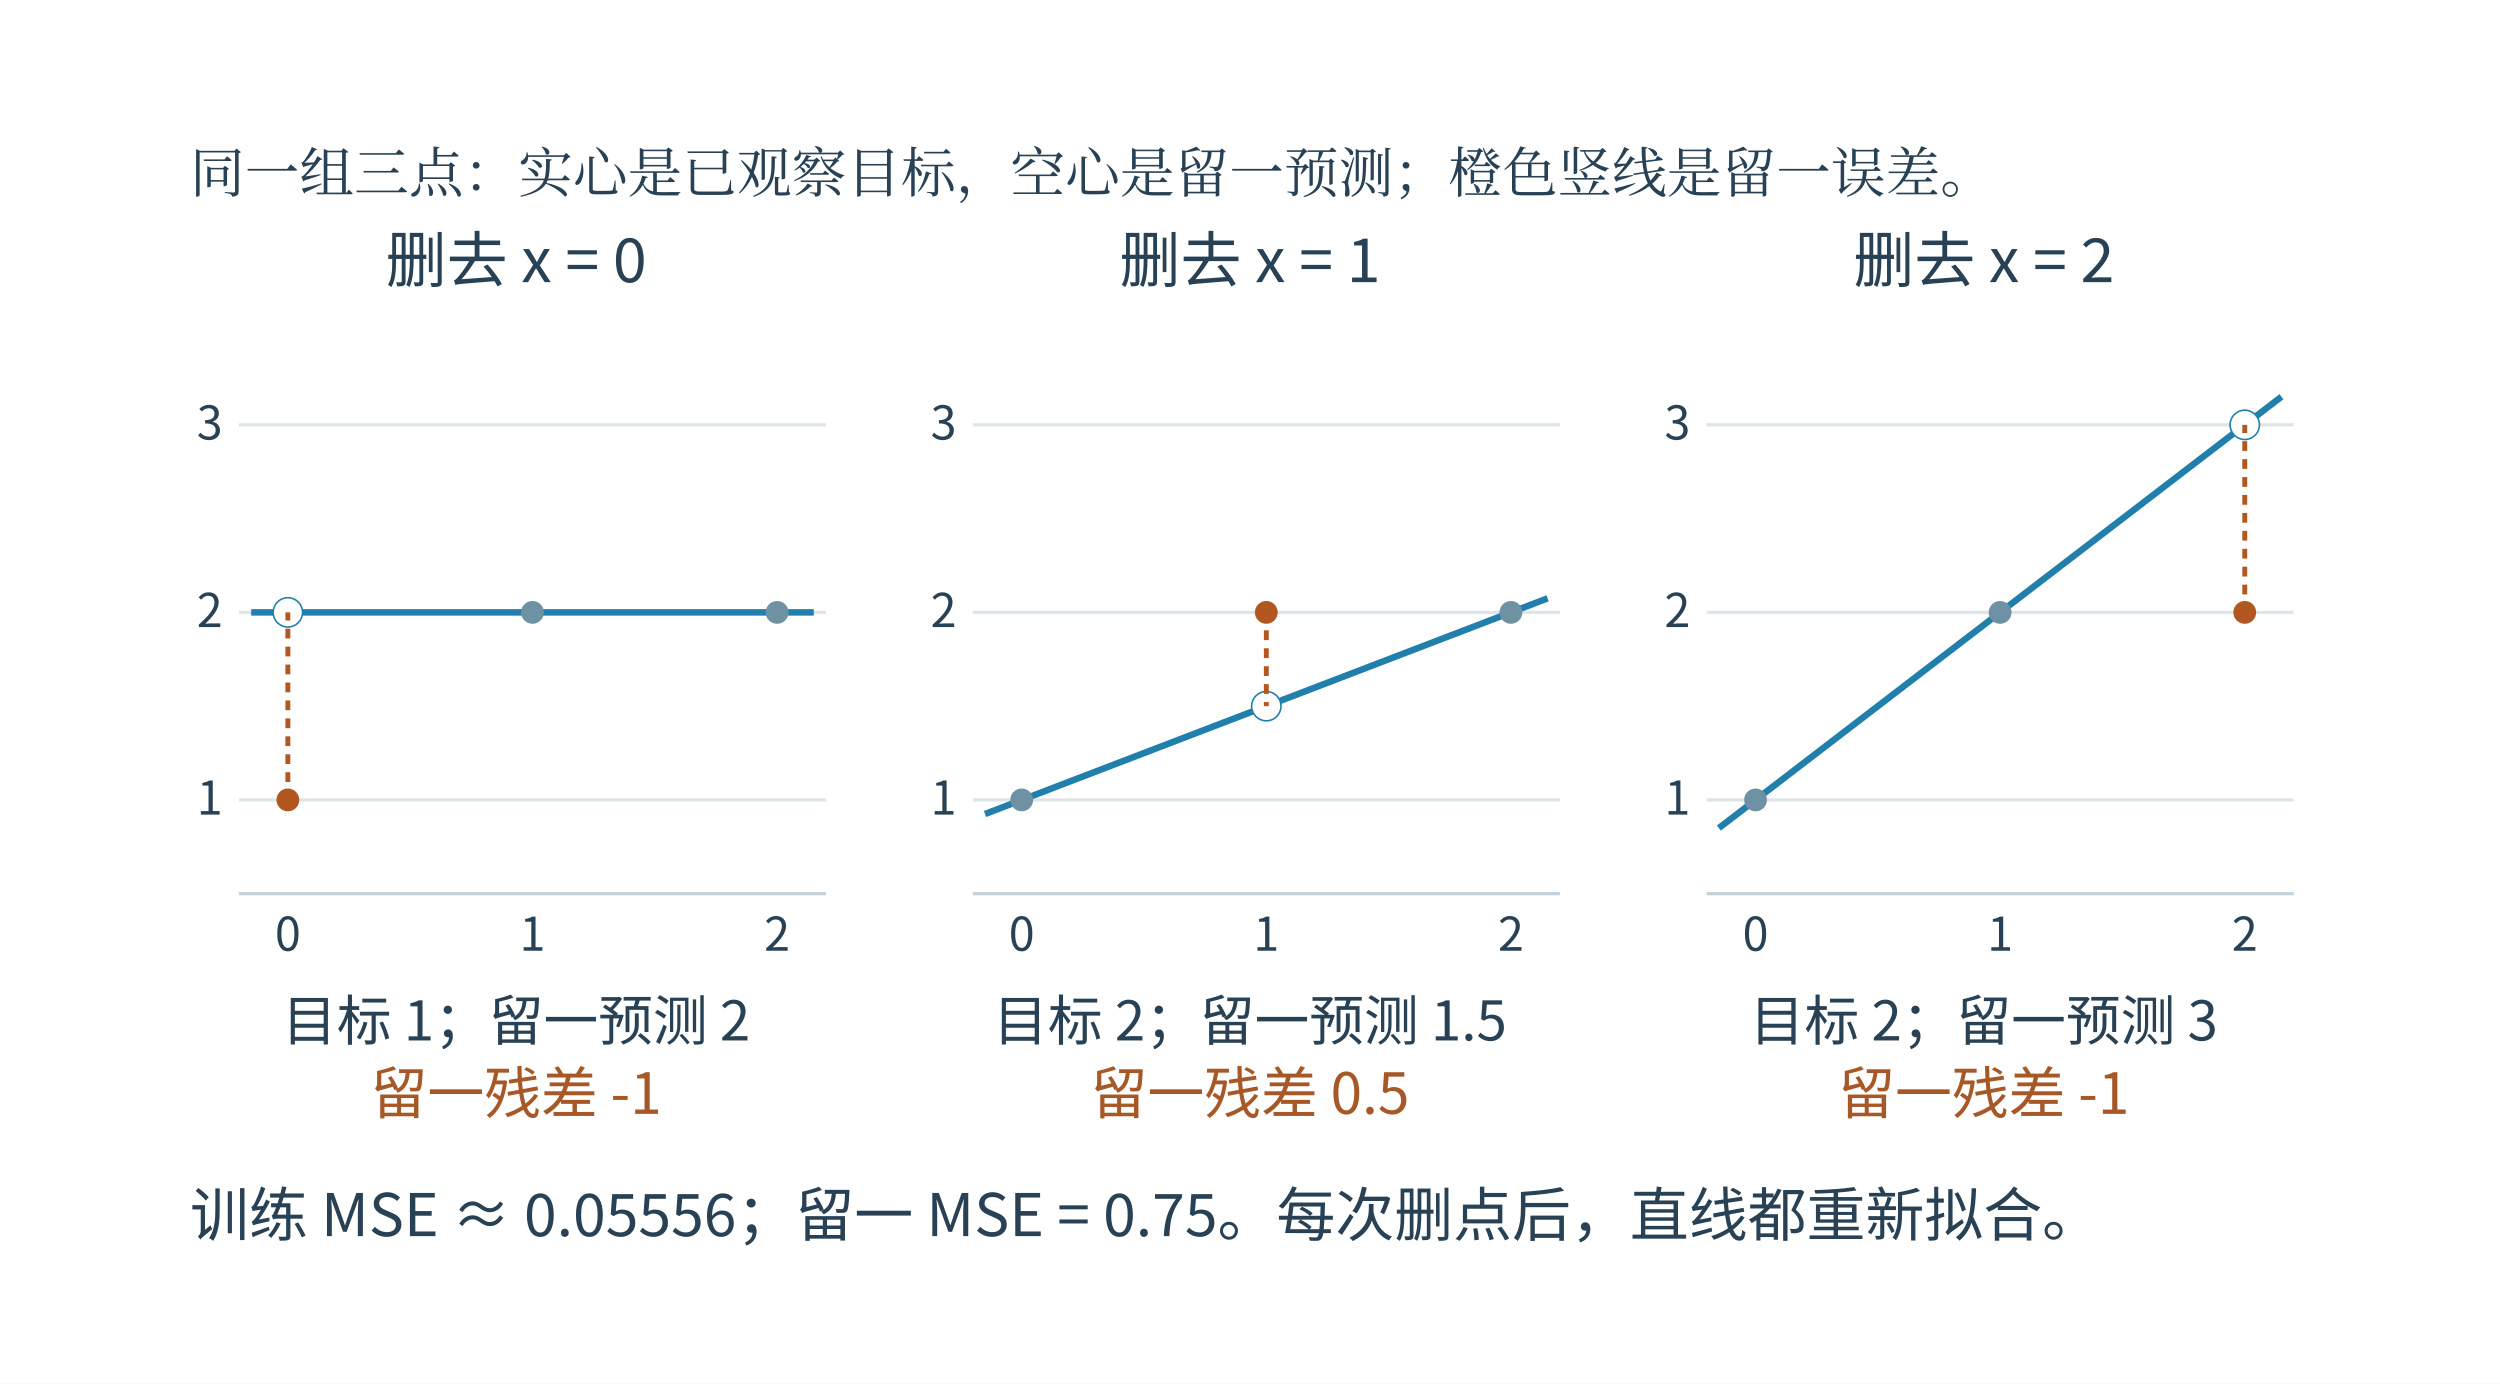
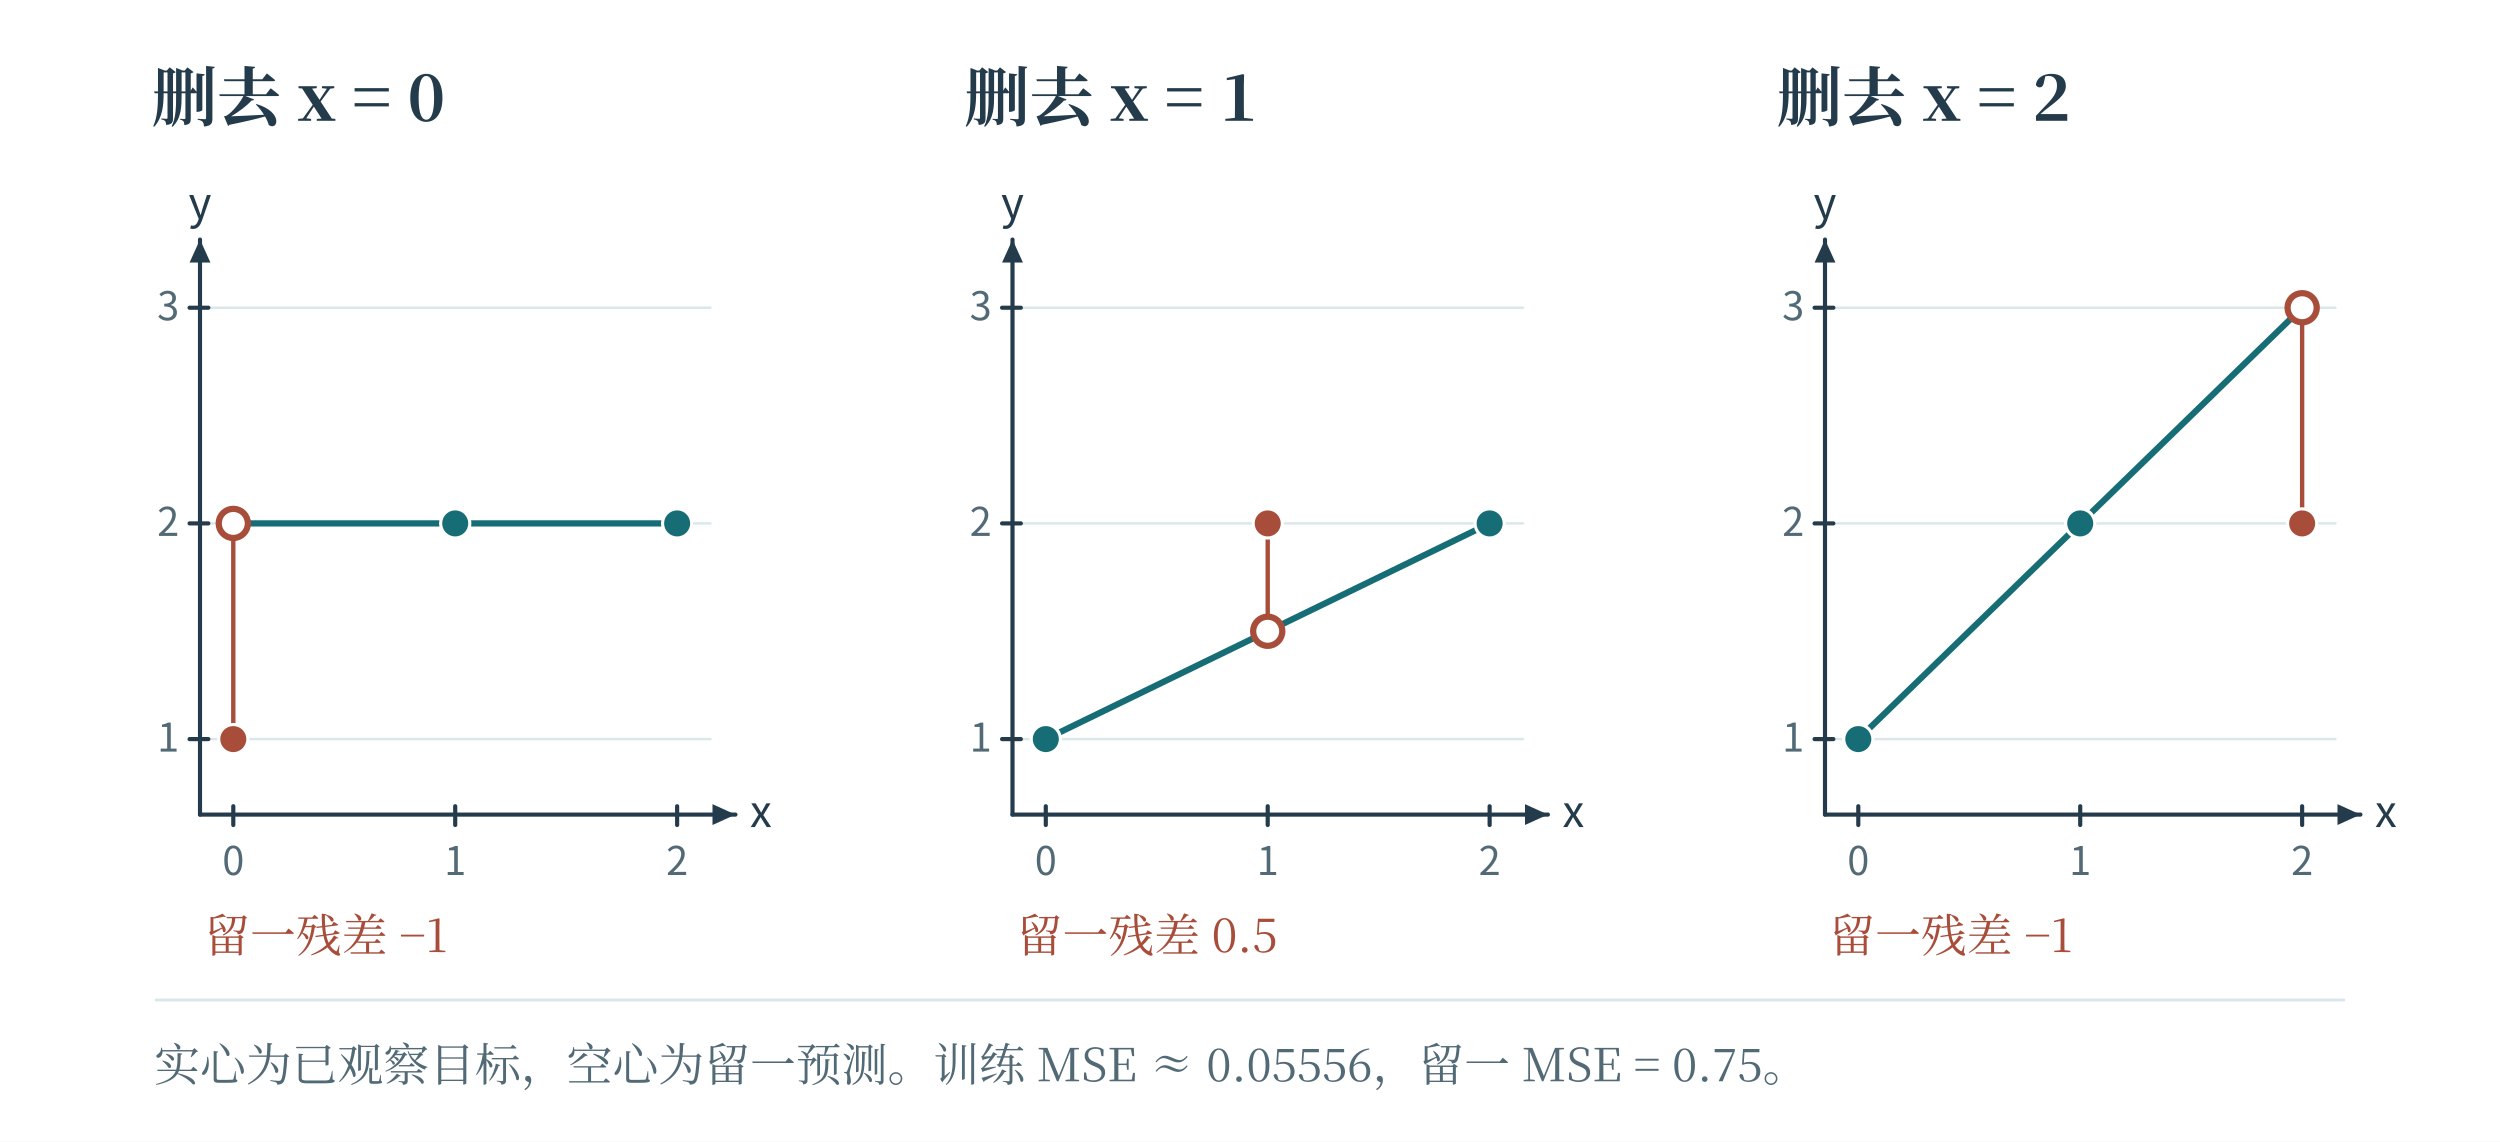
- <svg xmlns="http://www.w3.org/2000/svg" width="996.48" height="551.48" viewBox="-18.24 66.76 996.48 551.48" role="img" aria-labelledby="artwork-title">
+ <svg xmlns="http://www.w3.org/2000/svg" width="1200" height="548" viewBox="0 0 1200 548" role="img" aria-labelledby="fig-title fig-desc">
+   <rect x="0" y="0" width="1200" height="548" fill="#ffffff" opacity="1" />
  <defs>
-     <clipPath id="artwork-view">
-       <rect x="25" y="114" width="910" height="464.361" />
-     </clipPath>
+     <linearGradient id="t" x2="0.85" y2="1">
+       <stop stop-color="#fff" />
+       <stop offset="1" stop-color="#ecf6f6" />
+     </linearGradient>
+     <linearGradient id="r" x2="0.85" y2="1">
+       <stop stop-color="#fff" />
+       <stop offset="1" stop-color="#fbede8" />
+     </linearGradient>
+     <linearGradient id="v" x2="0.85" y2="1">
+       <stop stop-color="#fff" />
+       <stop offset="1" stop-color="#e8e6f2" />
+     </linearGradient>
+     <linearGradient id="n" x2="0.85" y2="1">
+       <stop stop-color="#fff" />
+       <stop offset="1" stop-color="#f1f5f6" />
+     </linearGradient>
  </defs>
-   <rect id="edition-paper" x="-18.24" y="66.76" width="996.48" height="551.48" fill="#ffffff" />
-   <svg id="edition-view" x="0" y="85" width="960" height="515" viewBox="0 85 960 515" overflow="hidden">
-     <rect width="960" height="600" fill="#ffffff" />
-     <g clip-path="url(#artwork-view)">
-       <g transform="translate(25 71.97633) scale(0.65)">
-         <g>
-           <rect id="offline-white-background" x="0" y="64.652" width="1400" height="714.402" fill="#ffffff" />
-           <defs>
-             <marker id="arr" markerWidth="9" markerHeight="9" refX="8" refY="4" orient="auto">
-               <path d="M0,0 L8,4 L0,8" fill="none" stroke="#456677" stroke-width="1.6" />
-             </marker>
-           </defs>
-           <rect width="100%" height="100%" fill="#ffffff" />
-           <text x="50" y="110" font-family="SimSun, Noto Serif CJK SC, STSong, Microsoft YaHei, serif" font-size="33.54px" fill="#284154" text-anchor="start" font-weight="400">同一组三点：实心是已观察目标，空心是留一预测；橙色竖线是留一误差。</text>
-           <text x="250" y="165" font-family="Microsoft YaHei, Noto Sans CJK SC, Arial, sans-serif" font-size="37.41px" fill="#284154" text-anchor="middle" font-weight="400">删去 x = 0</text>
-           <line x1="80" y1="482.5" x2="440" y2="482.5" stroke="#dde5eb" stroke-width="2" stroke-dasharray="" />
-           <text x="70" y="491.5" font-family="Microsoft YaHei, Noto Sans CJK SC, Arial, sans-serif" font-size="28.56px" fill="#284154" text-anchor="end" font-weight="400">1</text>
-           <line x1="80" y1="367.5" x2="440" y2="367.5" stroke="#dde5eb" stroke-width="2" stroke-dasharray="" />
-           <text x="70" y="376.5" font-family="Microsoft YaHei, Noto Sans CJK SC, Arial, sans-serif" font-size="28.56px" fill="#284154" text-anchor="end" font-weight="400">2</text>
-           <line x1="80" y1="252.5" x2="440" y2="252.5" stroke="#dde5eb" stroke-width="2" stroke-dasharray="" />
-           <text x="70" y="261.5" font-family="Microsoft YaHei, Noto Sans CJK SC, Arial, sans-serif" font-size="28.56px" fill="#284154" text-anchor="end" font-weight="400">3</text>
-           <line x1="80" y1="540" x2="440" y2="540" stroke="#c5d2dc" stroke-width="2" stroke-dasharray="" />
-           <text x="110.0" y="575" font-family="Microsoft YaHei, Noto Sans CJK SC, Arial, sans-serif" font-size="28.56px" fill="#284154" text-anchor="middle" font-weight="400">0</text>
-           <text x="260.0" y="575" font-family="Microsoft YaHei, Noto Sans CJK SC, Arial, sans-serif" font-size="28.56px" fill="#284154" text-anchor="middle" font-weight="400">1</text>
-           <text x="410.0" y="575" font-family="Microsoft YaHei, Noto Sans CJK SC, Arial, sans-serif" font-size="28.56px" fill="#284154" text-anchor="middle" font-weight="400">2</text>
-           <line stroke="#217fac" stroke-width="4" fill="none" stroke-dasharray="" x1="87.5" y1="367.5" x2="432.5" y2="367.5" />
-           <circle cx="110.0" cy="482.5" r="7" fill="#b35721" stroke="none" />
-           <circle cx="260.0" cy="367.5" r="7" fill="#6f91a4" stroke="none" />
-           <circle cx="410.0" cy="367.5" r="7" fill="#6f91a4" stroke="none" />
-           <circle cx="110.0" cy="367.5" r="9" fill="#ffffff" stroke="#217fac" />
-           <line x1="110.0" y1="482.5" x2="110.0" y2="367.5" stroke="#b35721" stroke-width="3" stroke-dasharray="6 5" />
-           <text x="250" y="630" font-family="Microsoft YaHei, Noto Sans CJK SC, Arial, sans-serif" font-size="33.54px" fill="#284154" text-anchor="middle" font-weight="400">目标 1；留一预测 2</text>
-           <text x="250" y="675" font-family="Microsoft YaHei, Noto Sans CJK SC, Arial, sans-serif" font-size="34.83px" fill="#a75827" text-anchor="middle" font-weight="400">留一残差 -1</text>
-           <text x="700" y="165" font-family="Microsoft YaHei, Noto Sans CJK SC, Arial, sans-serif" font-size="37.41px" fill="#284154" text-anchor="middle" font-weight="400">删去 x = 1</text>
-           <line x1="530" y1="482.5" x2="890" y2="482.5" stroke="#dde5eb" stroke-width="2" stroke-dasharray="" />
-           <text x="520" y="491.5" font-family="Microsoft YaHei, Noto Sans CJK SC, Arial, sans-serif" font-size="28.56px" fill="#284154" text-anchor="end" font-weight="400">1</text>
-           <line x1="530" y1="367.5" x2="890" y2="367.5" stroke="#dde5eb" stroke-width="2" stroke-dasharray="" />
-           <text x="520" y="376.5" font-family="Microsoft YaHei, Noto Sans CJK SC, Arial, sans-serif" font-size="28.56px" fill="#284154" text-anchor="end" font-weight="400">2</text>
-           <line x1="530" y1="252.5" x2="890" y2="252.5" stroke="#dde5eb" stroke-width="2" stroke-dasharray="" />
-           <text x="520" y="261.5" font-family="Microsoft YaHei, Noto Sans CJK SC, Arial, sans-serif" font-size="28.56px" fill="#284154" text-anchor="end" font-weight="400">3</text>
-           <line x1="530" y1="540" x2="890" y2="540" stroke="#c5d2dc" stroke-width="2" stroke-dasharray="" />
-           <text x="560.0" y="575" font-family="Microsoft YaHei, Noto Sans CJK SC, Arial, sans-serif" font-size="28.56px" fill="#284154" text-anchor="middle" font-weight="400">0</text>
-           <text x="710.0" y="575" font-family="Microsoft YaHei, Noto Sans CJK SC, Arial, sans-serif" font-size="28.56px" fill="#284154" text-anchor="middle" font-weight="400">1</text>
-           <text x="860.0" y="575" font-family="Microsoft YaHei, Noto Sans CJK SC, Arial, sans-serif" font-size="28.56px" fill="#284154" text-anchor="middle" font-weight="400">2</text>
-           <line stroke="#217fac" stroke-width="4" fill="none" stroke-dasharray="" x1="537.5" y1="491.125" x2="882.5" y2="358.875" />
-           <circle cx="560.0" cy="482.5" r="7" fill="#6f91a4" stroke="none" />
-           <circle cx="710.0" cy="367.5" r="7" fill="#b35721" stroke="none" />
-           <circle cx="860.0" cy="367.5" r="7" fill="#6f91a4" stroke="none" />
-           <circle cx="710.0" cy="425.0" r="9" fill="#ffffff" stroke="#217fac" />
-           <line x1="710.0" y1="367.5" x2="710.0" y2="425.0" stroke="#b35721" stroke-width="3" stroke-dasharray="6 5" />
-           <text x="700" y="630" font-family="Microsoft YaHei, Noto Sans CJK SC, Arial, sans-serif" font-size="33.54px" fill="#284154" text-anchor="middle" font-weight="400">目标 2；留一预测 1.5</text>
-           <text x="700" y="675" font-family="Microsoft YaHei, Noto Sans CJK SC, Arial, sans-serif" font-size="34.83px" fill="#a75827" text-anchor="middle" font-weight="400">留一残差 0.5</text>
-           <text x="1150" y="165" font-family="Microsoft YaHei, Noto Sans CJK SC, Arial, sans-serif" font-size="37.41px" fill="#284154" text-anchor="middle" font-weight="400">删去 x = 2</text>
-           <line x1="980" y1="482.5" x2="1340" y2="482.5" stroke="#dde5eb" stroke-width="2" stroke-dasharray="" />
-           <text x="970" y="491.5" font-family="Microsoft YaHei, Noto Sans CJK SC, Arial, sans-serif" font-size="28.56px" fill="#284154" text-anchor="end" font-weight="400">1</text>
-           <line x1="980" y1="367.5" x2="1340" y2="367.5" stroke="#dde5eb" stroke-width="2" stroke-dasharray="" />
-           <text x="970" y="376.5" font-family="Microsoft YaHei, Noto Sans CJK SC, Arial, sans-serif" font-size="28.56px" fill="#284154" text-anchor="end" font-weight="400">2</text>
-           <line x1="980" y1="252.5" x2="1340" y2="252.5" stroke="#dde5eb" stroke-width="2" stroke-dasharray="" />
-           <text x="970" y="261.5" font-family="Microsoft YaHei, Noto Sans CJK SC, Arial, sans-serif" font-size="28.56px" fill="#284154" text-anchor="end" font-weight="400">3</text>
-           <line x1="980" y1="540" x2="1340" y2="540" stroke="#c5d2dc" stroke-width="2" stroke-dasharray="" />
-           <text x="1010.0" y="575" font-family="Microsoft YaHei, Noto Sans CJK SC, Arial, sans-serif" font-size="28.56px" fill="#284154" text-anchor="middle" font-weight="400">0</text>
-           <text x="1160.0" y="575" font-family="Microsoft YaHei, Noto Sans CJK SC, Arial, sans-serif" font-size="28.56px" fill="#284154" text-anchor="middle" font-weight="400">1</text>
-           <text x="1310.0" y="575" font-family="Microsoft YaHei, Noto Sans CJK SC, Arial, sans-serif" font-size="28.56px" fill="#284154" text-anchor="middle" font-weight="400">2</text>
-           <line stroke="#217fac" stroke-width="4" fill="none" stroke-dasharray="" x1="987.5" y1="499.75" x2="1332.5" y2="235.25" />
-           <circle cx="1010.0" cy="482.5" r="7" fill="#6f91a4" stroke="none" />
-           <circle cx="1160.0" cy="367.5" r="7" fill="#6f91a4" stroke="none" />
-           <circle cx="1310.0" cy="367.5" r="7" fill="#b35721" stroke="none" />
-           <circle cx="1310.0" cy="252.5" r="9" fill="#ffffff" stroke="#217fac" />
-           <line x1="1310.0" y1="367.5" x2="1310.0" y2="252.5" stroke="#b35721" stroke-width="3" stroke-dasharray="6 5" />
-           <text x="1150" y="630" font-family="Microsoft YaHei, Noto Sans CJK SC, Arial, sans-serif" font-size="33.54px" fill="#284154" text-anchor="middle" font-weight="400">目标 2；留一预测 3</text>
-           <text x="1150" y="675" font-family="Microsoft YaHei, Noto Sans CJK SC, Arial, sans-serif" font-size="34.83px" fill="#a75827" text-anchor="middle" font-weight="400">留一残差 -1</text>
-           <text x="50" y="750" font-family="Microsoft YaHei, Noto Sans CJK SC, Arial, sans-serif" font-size="36.12px" fill="#284154" text-anchor="start" font-weight="400">训练 MSE ≈ 0.05556；留一 MSE = 0.75。每次删点后，直线都重新拟合。</text>
-         </g>
-       </g>
-     </g>
-   </svg>
+   <text x="73" y="58" fill="#233b4a" font-family="SimSun, Noto Serif CJK SC, Songti SC, Microsoft YaHei, serif" font-size="31" text-anchor="start" font-weight="600">删去 x = 0</text>
+   <path d="M96 354.765 L341 354.765" fill="none" stroke="#dbe8eb" stroke-width="1.2" stroke-linecap="round" stroke-linejoin="round" />
+   <path d="M96 251.235 L341 251.235" fill="none" stroke="#dbe8eb" stroke-width="1.2" stroke-linecap="round" stroke-linejoin="round" />
+   <path d="M96 147.706 L341 147.706" fill="none" stroke="#dbe8eb" stroke-width="1.2" stroke-linecap="round" stroke-linejoin="round" />
+   <path d="M96 391 L353 391" fill="none" stroke="#233b4a" stroke-width="2" stroke-linecap="round" stroke-linejoin="round" />
+   <path d="M353 391 L342 396 L342 386 Z" fill="#233b4a" stroke="none" stroke-width="0" stroke-linecap="round" stroke-linejoin="round" />
+   <path d="M96 391 L96 115" fill="none" stroke="#233b4a" stroke-width="2" stroke-linecap="round" stroke-linejoin="round" />
+   <path d="M96 115 L101 126 L91 126 Z" fill="#233b4a" stroke="none" stroke-width="0" stroke-linecap="round" stroke-linejoin="round" />
+   <path d="M111.978 387 L111.978 396" fill="none" stroke="#233b4a" stroke-width="2" stroke-linecap="round" stroke-linejoin="round" />
+   <text x="111.978" y="420" fill="#526976" font-family="Cambria Math, Noto Sans CJK SC, Microsoft YaHei, sans-serif" font-size="19" text-anchor="middle" font-weight="400">0</text>
+   <path d="M218.5 387 L218.5 396" fill="none" stroke="#233b4a" stroke-width="2" stroke-linecap="round" stroke-linejoin="round" />
+   <text x="218.5" y="420" fill="#526976" font-family="Cambria Math, Noto Sans CJK SC, Microsoft YaHei, sans-serif" font-size="19" text-anchor="middle" font-weight="400">1</text>
+   <path d="M325.022 387 L325.022 396" fill="none" stroke="#233b4a" stroke-width="2" stroke-linecap="round" stroke-linejoin="round" />
+   <text x="325.022" y="420" fill="#526976" font-family="Cambria Math, Noto Sans CJK SC, Microsoft YaHei, sans-serif" font-size="19" text-anchor="middle" font-weight="400">2</text>
+   <path d="M91 354.765 L100 354.765" fill="none" stroke="#233b4a" stroke-width="2" stroke-linecap="round" stroke-linejoin="round" />
+   <text x="86" y="360.765" fill="#526976" font-family="Cambria Math, Noto Sans CJK SC, Microsoft YaHei, sans-serif" font-size="19" text-anchor="end" font-weight="400">1</text>
+   <path d="M91 251.235 L100 251.235" fill="none" stroke="#233b4a" stroke-width="2" stroke-linecap="round" stroke-linejoin="round" />
+   <text x="86" y="257.235" fill="#526976" font-family="Cambria Math, Noto Sans CJK SC, Microsoft YaHei, sans-serif" font-size="19" text-anchor="end" font-weight="400">2</text>
+   <path d="M91 147.706 L100 147.706" fill="none" stroke="#233b4a" stroke-width="2" stroke-linecap="round" stroke-linejoin="round" />
+   <text x="86" y="153.706" fill="#526976" font-family="Cambria Math, Noto Sans CJK SC, Microsoft YaHei, sans-serif" font-size="19" text-anchor="end" font-weight="400">3</text>
+   <text x="360" y="397" fill="#233b4a" font-family="Cambria Math, Noto Sans CJK SC, Microsoft YaHei, sans-serif" font-size="21" text-anchor="start" font-weight="400">x</text>
+   <text x="96" y="105" fill="#233b4a" font-family="Cambria Math, Noto Sans CJK SC, Microsoft YaHei, sans-serif" font-size="21" text-anchor="middle" font-weight="400">y</text>
+   <path d="M111.978 251.235 L114.109 251.235 L116.239 251.235 L118.37 251.235 L120.5 251.235 L122.63 251.235 L124.761 251.235 L126.891 251.235 L129.022 251.235 L131.152 251.235 L133.283 251.235 L135.413 251.235 L137.543 251.235 L139.674 251.235 L141.804 251.235 L143.935 251.235 L146.065 251.235 L148.196 251.235 L150.326 251.235 L152.457 251.235 L154.587 251.235 L156.717 251.235 L158.848 251.235 L160.978 251.235 L163.109 251.235 L165.239 251.235 L167.37 251.235 L169.5 251.235 L171.63 251.235 L173.761 251.235 L175.891 251.235 L178.022 251.235 L180.152 251.235 L182.283 251.235 L184.413 251.235 L186.543 251.235 L188.674 251.235 L190.804 251.235 L192.935 251.235 L195.065 251.235 L197.196 251.235 L199.326 251.235 L201.457 251.235 L203.587 251.235 L205.717 251.235 L207.848 251.235 L209.978 251.235 L212.109 251.235 L214.239 251.235 L216.37 251.235 L218.5 251.235 L220.63 251.235 L222.761 251.235 L224.891 251.235 L227.022 251.235 L229.152 251.235 L231.283 251.235 L233.413 251.235 L235.543 251.235 L237.674 251.235 L239.804 251.235 L241.935 251.235 L244.065 251.235 L246.196 251.235 L248.326 251.235 L250.457 251.235 L252.587 251.235 L254.717 251.235 L256.848 251.235 L258.978 251.235 L261.109 251.235 L263.239 251.235 L265.37 251.235 L267.5 251.235 L269.63 251.235 L271.761 251.235 L273.891 251.235 L276.022 251.235 L278.152 251.235 L280.283 251.235 L282.413 251.235 L284.543 251.235 L286.674 251.235 L288.804 251.235 L290.935 251.235 L293.065 251.235 L295.196 251.235 L297.326 251.235 L299.457 251.235 L301.587 251.235 L303.717 251.235 L305.848 251.235 L307.978 251.235 L310.109 251.235 L312.239 251.235 L314.37 251.235 L316.5 251.235 L318.63 251.235 L320.761 251.235 L322.891 251.235 L325.022 251.235" fill="none" stroke="#166d75" stroke-width="3" stroke-linecap="round" stroke-linejoin="round" />
+   <circle cx="218.5" cy="251.235" r="7" fill="#166d75" stroke="#ffffff" stroke-width="1.5" />
+   <circle cx="325.022" cy="251.235" r="7" fill="#166d75" stroke="#ffffff" stroke-width="1.5" />
+   <path d="M111.978 354.765 L111.978 251.235" fill="none" stroke="#a74d3a" stroke-width="2.1" stroke-linecap="round" stroke-linejoin="round" />
+   <circle cx="111.978" cy="354.765" r="7" fill="#a74d3a" stroke="#ffffff" stroke-width="1.5" />
+   <circle cx="111.978" cy="251.235" r="7" fill="#ffffff" stroke="#a74d3a" stroke-width="3" />
+   <text x="98" y="457" fill="#a74d3a" font-family="SimSun, Noto Serif CJK SC, Songti SC, Microsoft YaHei, serif" font-size="22" text-anchor="start" font-weight="400">留一残差 −1</text>
+   <text x="463" y="58" fill="#233b4a" font-family="SimSun, Noto Serif CJK SC, Songti SC, Microsoft YaHei, serif" font-size="31" text-anchor="start" font-weight="600">删去 x = 1</text>
+   <path d="M486 354.765 L731 354.765" fill="none" stroke="#dbe8eb" stroke-width="1.2" stroke-linecap="round" stroke-linejoin="round" />
+   <path d="M486 251.235 L731 251.235" fill="none" stroke="#dbe8eb" stroke-width="1.2" stroke-linecap="round" stroke-linejoin="round" />
+   <path d="M486 147.706 L731 147.706" fill="none" stroke="#dbe8eb" stroke-width="1.2" stroke-linecap="round" stroke-linejoin="round" />
+   <path d="M486 391 L743 391" fill="none" stroke="#233b4a" stroke-width="2" stroke-linecap="round" stroke-linejoin="round" />
+   <path d="M743 391 L732 396 L732 386 Z" fill="#233b4a" stroke="none" stroke-width="0" stroke-linecap="round" stroke-linejoin="round" />
+   <path d="M486 391 L486 115" fill="none" stroke="#233b4a" stroke-width="2" stroke-linecap="round" stroke-linejoin="round" />
+   <path d="M486 115 L491 126 L481 126 Z" fill="#233b4a" stroke="none" stroke-width="0" stroke-linecap="round" stroke-linejoin="round" />
+   <path d="M501.978 387 L501.978 396" fill="none" stroke="#233b4a" stroke-width="2" stroke-linecap="round" stroke-linejoin="round" />
+   <text x="501.978" y="420" fill="#526976" font-family="Cambria Math, Noto Sans CJK SC, Microsoft YaHei, sans-serif" font-size="19" text-anchor="middle" font-weight="400">0</text>
+   <path d="M608.5 387 L608.5 396" fill="none" stroke="#233b4a" stroke-width="2" stroke-linecap="round" stroke-linejoin="round" />
+   <text x="608.5" y="420" fill="#526976" font-family="Cambria Math, Noto Sans CJK SC, Microsoft YaHei, sans-serif" font-size="19" text-anchor="middle" font-weight="400">1</text>
+   <path d="M715.022 387 L715.022 396" fill="none" stroke="#233b4a" stroke-width="2" stroke-linecap="round" stroke-linejoin="round" />
+   <text x="715.022" y="420" fill="#526976" font-family="Cambria Math, Noto Sans CJK SC, Microsoft YaHei, sans-serif" font-size="19" text-anchor="middle" font-weight="400">2</text>
+   <path d="M481 354.765 L490 354.765" fill="none" stroke="#233b4a" stroke-width="2" stroke-linecap="round" stroke-linejoin="round" />
+   <text x="476" y="360.765" fill="#526976" font-family="Cambria Math, Noto Sans CJK SC, Microsoft YaHei, sans-serif" font-size="19" text-anchor="end" font-weight="400">1</text>
+   <path d="M481 251.235 L490 251.235" fill="none" stroke="#233b4a" stroke-width="2" stroke-linecap="round" stroke-linejoin="round" />
+   <text x="476" y="257.235" fill="#526976" font-family="Cambria Math, Noto Sans CJK SC, Microsoft YaHei, sans-serif" font-size="19" text-anchor="end" font-weight="400">2</text>
+   <path d="M481 147.706 L490 147.706" fill="none" stroke="#233b4a" stroke-width="2" stroke-linecap="round" stroke-linejoin="round" />
+   <text x="476" y="153.706" fill="#526976" font-family="Cambria Math, Noto Sans CJK SC, Microsoft YaHei, sans-serif" font-size="19" text-anchor="end" font-weight="400">3</text>
+   <text x="750" y="397" fill="#233b4a" font-family="Cambria Math, Noto Sans CJK SC, Microsoft YaHei, sans-serif" font-size="21" text-anchor="start" font-weight="400">x</text>
+   <text x="486" y="105" fill="#233b4a" font-family="Cambria Math, Noto Sans CJK SC, Microsoft YaHei, sans-serif" font-size="21" text-anchor="middle" font-weight="400">y</text>
+   <path d="M501.978 354.765 L504.109 353.729 L506.239 352.694 L508.37 351.659 L510.5 350.624 L512.63 349.588 L514.761 348.553 L516.891 347.518 L519.022 346.482 L521.152 345.447 L523.283 344.412 L525.413 343.376 L527.543 342.341 L529.674 341.306 L531.804 340.271 L533.935 339.235 L536.065 338.2 L538.196 337.165 L540.326 336.129 L542.457 335.094 L544.587 334.059 L546.717 333.024 L548.848 331.988 L550.978 330.953 L553.109 329.918 L555.239 328.882 L557.37 327.847 L559.5 326.812 L561.63 325.776 L563.761 324.741 L565.891 323.706 L568.022 322.671 L570.152 321.635 L572.283 320.6 L574.413 319.565 L576.543 318.529 L578.674 317.494 L580.804 316.459 L582.935 315.424 L585.065 314.388 L587.196 313.353 L589.326 312.318 L591.457 311.282 L593.587 310.247 L595.717 309.212 L597.848 308.176 L599.978 307.141 L602.109 306.106 L604.239 305.071 L606.37 304.035 L608.5 303 L610.63 301.965 L612.761 300.929 L614.891 299.894 L617.022 298.859 L619.152 297.824 L621.283 296.788 L623.413 295.753 L625.543 294.718 L627.674 293.682 L629.804 292.647 L631.935 291.612 L634.065 290.576 L636.196 289.541 L638.326 288.506 L640.457 287.471 L642.587 286.435 L644.717 285.4 L646.848 284.365 L648.978 283.329 L651.109 282.294 L653.239 281.259 L655.37 280.224 L657.5 279.188 L659.63 278.153 L661.761 277.118 L663.891 276.082 L666.022 275.047 L668.152 274.012 L670.283 272.976 L672.413 271.941 L674.543 270.906 L676.674 269.871 L678.804 268.835 L680.935 267.8 L683.065 266.765 L685.196 265.729 L687.326 264.694 L689.457 263.659 L691.587 262.624 L693.717 261.588 L695.848 260.553 L697.978 259.518 L700.109 258.482 L702.239 257.447 L704.37 256.412 L706.5 255.376 L708.63 254.341 L710.761 253.306 L712.891 252.271 L715.022 251.235" fill="none" stroke="#166d75" stroke-width="3" stroke-linecap="round" stroke-linejoin="round" />
+   <circle cx="501.978" cy="354.765" r="7" fill="#166d75" stroke="#ffffff" stroke-width="1.5" />
+   <circle cx="715.022" cy="251.235" r="7" fill="#166d75" stroke="#ffffff" stroke-width="1.5" />
+   <path d="M608.5 251.235 L608.5 303" fill="none" stroke="#a74d3a" stroke-width="2.1" stroke-linecap="round" stroke-linejoin="round" />
+   <circle cx="608.5" cy="251.235" r="7" fill="#a74d3a" stroke="#ffffff" stroke-width="1.5" />
+   <circle cx="608.5" cy="303" r="7" fill="#ffffff" stroke="#a74d3a" stroke-width="3" />
+   <text x="488" y="457" fill="#a74d3a" font-family="SimSun, Noto Serif CJK SC, Songti SC, Microsoft YaHei, serif" font-size="22" text-anchor="start" font-weight="400">留一残差 0.5</text>
+   <text x="853" y="58" fill="#233b4a" font-family="SimSun, Noto Serif CJK SC, Songti SC, Microsoft YaHei, serif" font-size="31" text-anchor="start" font-weight="600">删去 x = 2</text>
+   <path d="M876 354.765 L1121 354.765" fill="none" stroke="#dbe8eb" stroke-width="1.2" stroke-linecap="round" stroke-linejoin="round" />
+   <path d="M876 251.235 L1121 251.235" fill="none" stroke="#dbe8eb" stroke-width="1.2" stroke-linecap="round" stroke-linejoin="round" />
+   <path d="M876 147.706 L1121 147.706" fill="none" stroke="#dbe8eb" stroke-width="1.2" stroke-linecap="round" stroke-linejoin="round" />
+   <path d="M876 391 L1133 391" fill="none" stroke="#233b4a" stroke-width="2" stroke-linecap="round" stroke-linejoin="round" />
+   <path d="M1133 391 L1122 396 L1122 386 Z" fill="#233b4a" stroke="none" stroke-width="0" stroke-linecap="round" stroke-linejoin="round" />
+   <path d="M876 391 L876 115" fill="none" stroke="#233b4a" stroke-width="2" stroke-linecap="round" stroke-linejoin="round" />
+   <path d="M876 115 L881 126 L871 126 Z" fill="#233b4a" stroke="none" stroke-width="0" stroke-linecap="round" stroke-linejoin="round" />
+   <path d="M891.978 387 L891.978 396" fill="none" stroke="#233b4a" stroke-width="2" stroke-linecap="round" stroke-linejoin="round" />
+   <text x="891.978" y="420" fill="#526976" font-family="Cambria Math, Noto Sans CJK SC, Microsoft YaHei, sans-serif" font-size="19" text-anchor="middle" font-weight="400">0</text>
+   <path d="M998.5 387 L998.5 396" fill="none" stroke="#233b4a" stroke-width="2" stroke-linecap="round" stroke-linejoin="round" />
+   <text x="998.5" y="420" fill="#526976" font-family="Cambria Math, Noto Sans CJK SC, Microsoft YaHei, sans-serif" font-size="19" text-anchor="middle" font-weight="400">1</text>
+   <path d="M1105.022 387 L1105.022 396" fill="none" stroke="#233b4a" stroke-width="2" stroke-linecap="round" stroke-linejoin="round" />
+   <text x="1105.022" y="420" fill="#526976" font-family="Cambria Math, Noto Sans CJK SC, Microsoft YaHei, sans-serif" font-size="19" text-anchor="middle" font-weight="400">2</text>
+   <path d="M871 354.765 L880 354.765" fill="none" stroke="#233b4a" stroke-width="2" stroke-linecap="round" stroke-linejoin="round" />
+   <text x="866" y="360.765" fill="#526976" font-family="Cambria Math, Noto Sans CJK SC, Microsoft YaHei, sans-serif" font-size="19" text-anchor="end" font-weight="400">1</text>
+   <path d="M871 251.235 L880 251.235" fill="none" stroke="#233b4a" stroke-width="2" stroke-linecap="round" stroke-linejoin="round" />
+   <text x="866" y="257.235" fill="#526976" font-family="Cambria Math, Noto Sans CJK SC, Microsoft YaHei, sans-serif" font-size="19" text-anchor="end" font-weight="400">2</text>
+   <path d="M871 147.706 L880 147.706" fill="none" stroke="#233b4a" stroke-width="2" stroke-linecap="round" stroke-linejoin="round" />
+   <text x="866" y="153.706" fill="#526976" font-family="Cambria Math, Noto Sans CJK SC, Microsoft YaHei, sans-serif" font-size="19" text-anchor="end" font-weight="400">3</text>
+   <text x="1140" y="397" fill="#233b4a" font-family="Cambria Math, Noto Sans CJK SC, Microsoft YaHei, sans-serif" font-size="21" text-anchor="start" font-weight="400">x</text>
+   <text x="876" y="105" fill="#233b4a" font-family="Cambria Math, Noto Sans CJK SC, Microsoft YaHei, sans-serif" font-size="21" text-anchor="middle" font-weight="400">y</text>
+   <path d="M891.978 354.765 L894.109 352.694 L896.239 350.624 L898.37 348.553 L900.5 346.482 L902.63 344.412 L904.761 342.341 L906.891 340.271 L909.022 338.2 L911.152 336.129 L913.283 334.059 L915.413 331.988 L917.543 329.918 L919.674 327.847 L921.804 325.776 L923.935 323.706 L926.065 321.635 L928.196 319.565 L930.326 317.494 L932.457 315.424 L934.587 313.353 L936.717 311.282 L938.848 309.212 L940.978 307.141 L943.109 305.071 L945.239 303 L947.37 300.929 L949.5 298.859 L951.63 296.788 L953.761 294.718 L955.891 292.647 L958.022 290.576 L960.152 288.506 L962.283 286.435 L964.413 284.365 L966.543 282.294 L968.674 280.224 L970.804 278.153 L972.935 276.082 L975.065 274.012 L977.196 271.941 L979.326 269.871 L981.457 267.8 L983.587 265.729 L985.717 263.659 L987.848 261.588 L989.978 259.518 L992.109 257.447 L994.239 255.376 L996.37 253.306 L998.5 251.235 L1000.63 249.165 L1002.761 247.094 L1004.891 245.024 L1007.022 242.953 L1009.152 240.882 L1011.283 238.812 L1013.413 236.741 L1015.543 234.671 L1017.674 232.6 L1019.804 230.529 L1021.935 228.459 L1024.065 226.388 L1026.196 224.318 L1028.326 222.247 L1030.457 220.176 L1032.587 218.106 L1034.717 216.035 L1036.848 213.965 L1038.978 211.894 L1041.109 209.824 L1043.239 207.753 L1045.37 205.682 L1047.5 203.612 L1049.63 201.541 L1051.761 199.471 L1053.891 197.4 L1056.022 195.329 L1058.152 193.259 L1060.283 191.188 L1062.413 189.118 L1064.543 187.047 L1066.674 184.976 L1068.804 182.906 L1070.935 180.835 L1073.065 178.765 L1075.196 176.694 L1077.326 174.624 L1079.457 172.553 L1081.587 170.482 L1083.717 168.412 L1085.848 166.341 L1087.978 164.271 L1090.109 162.2 L1092.239 160.129 L1094.37 158.059 L1096.5 155.988 L1098.63 153.918 L1100.761 151.847 L1102.891 149.776 L1105.022 147.706" fill="none" stroke="#166d75" stroke-width="3" stroke-linecap="round" stroke-linejoin="round" />
+   <circle cx="891.978" cy="354.765" r="7" fill="#166d75" stroke="#ffffff" stroke-width="1.5" />
+   <circle cx="998.5" cy="251.235" r="7" fill="#166d75" stroke="#ffffff" stroke-width="1.5" />
+   <path d="M1105.022 251.235 L1105.022 147.706" fill="none" stroke="#a74d3a" stroke-width="2.1" stroke-linecap="round" stroke-linejoin="round" />
+   <circle cx="1105.022" cy="251.235" r="7" fill="#a74d3a" stroke="#ffffff" stroke-width="1.5" />
+   <circle cx="1105.022" cy="147.706" r="7" fill="#ffffff" stroke="#a74d3a" stroke-width="3" />
+   <text x="878" y="457" fill="#a74d3a" font-family="SimSun, Noto Serif CJK SC, Songti SC, Microsoft YaHei, serif" font-size="22" text-anchor="start" font-weight="400">留一残差 −1</text>
+   <path d="M75 480 L1125 480" fill="none" stroke="#dbe8eb" stroke-width="1.4" stroke-linecap="round" stroke-linejoin="round" />
+   <text x="74" y="519" fill="#526976" font-family="SimSun, Noto Serif CJK SC, Songti SC, Microsoft YaHei, serif" font-size="22" text-anchor="start" font-weight="400">实心为已观察目标，空心为留一预测。训练 MSE ≈ 0.05556，留一 MSE = 0.75。</text>
</svg>
